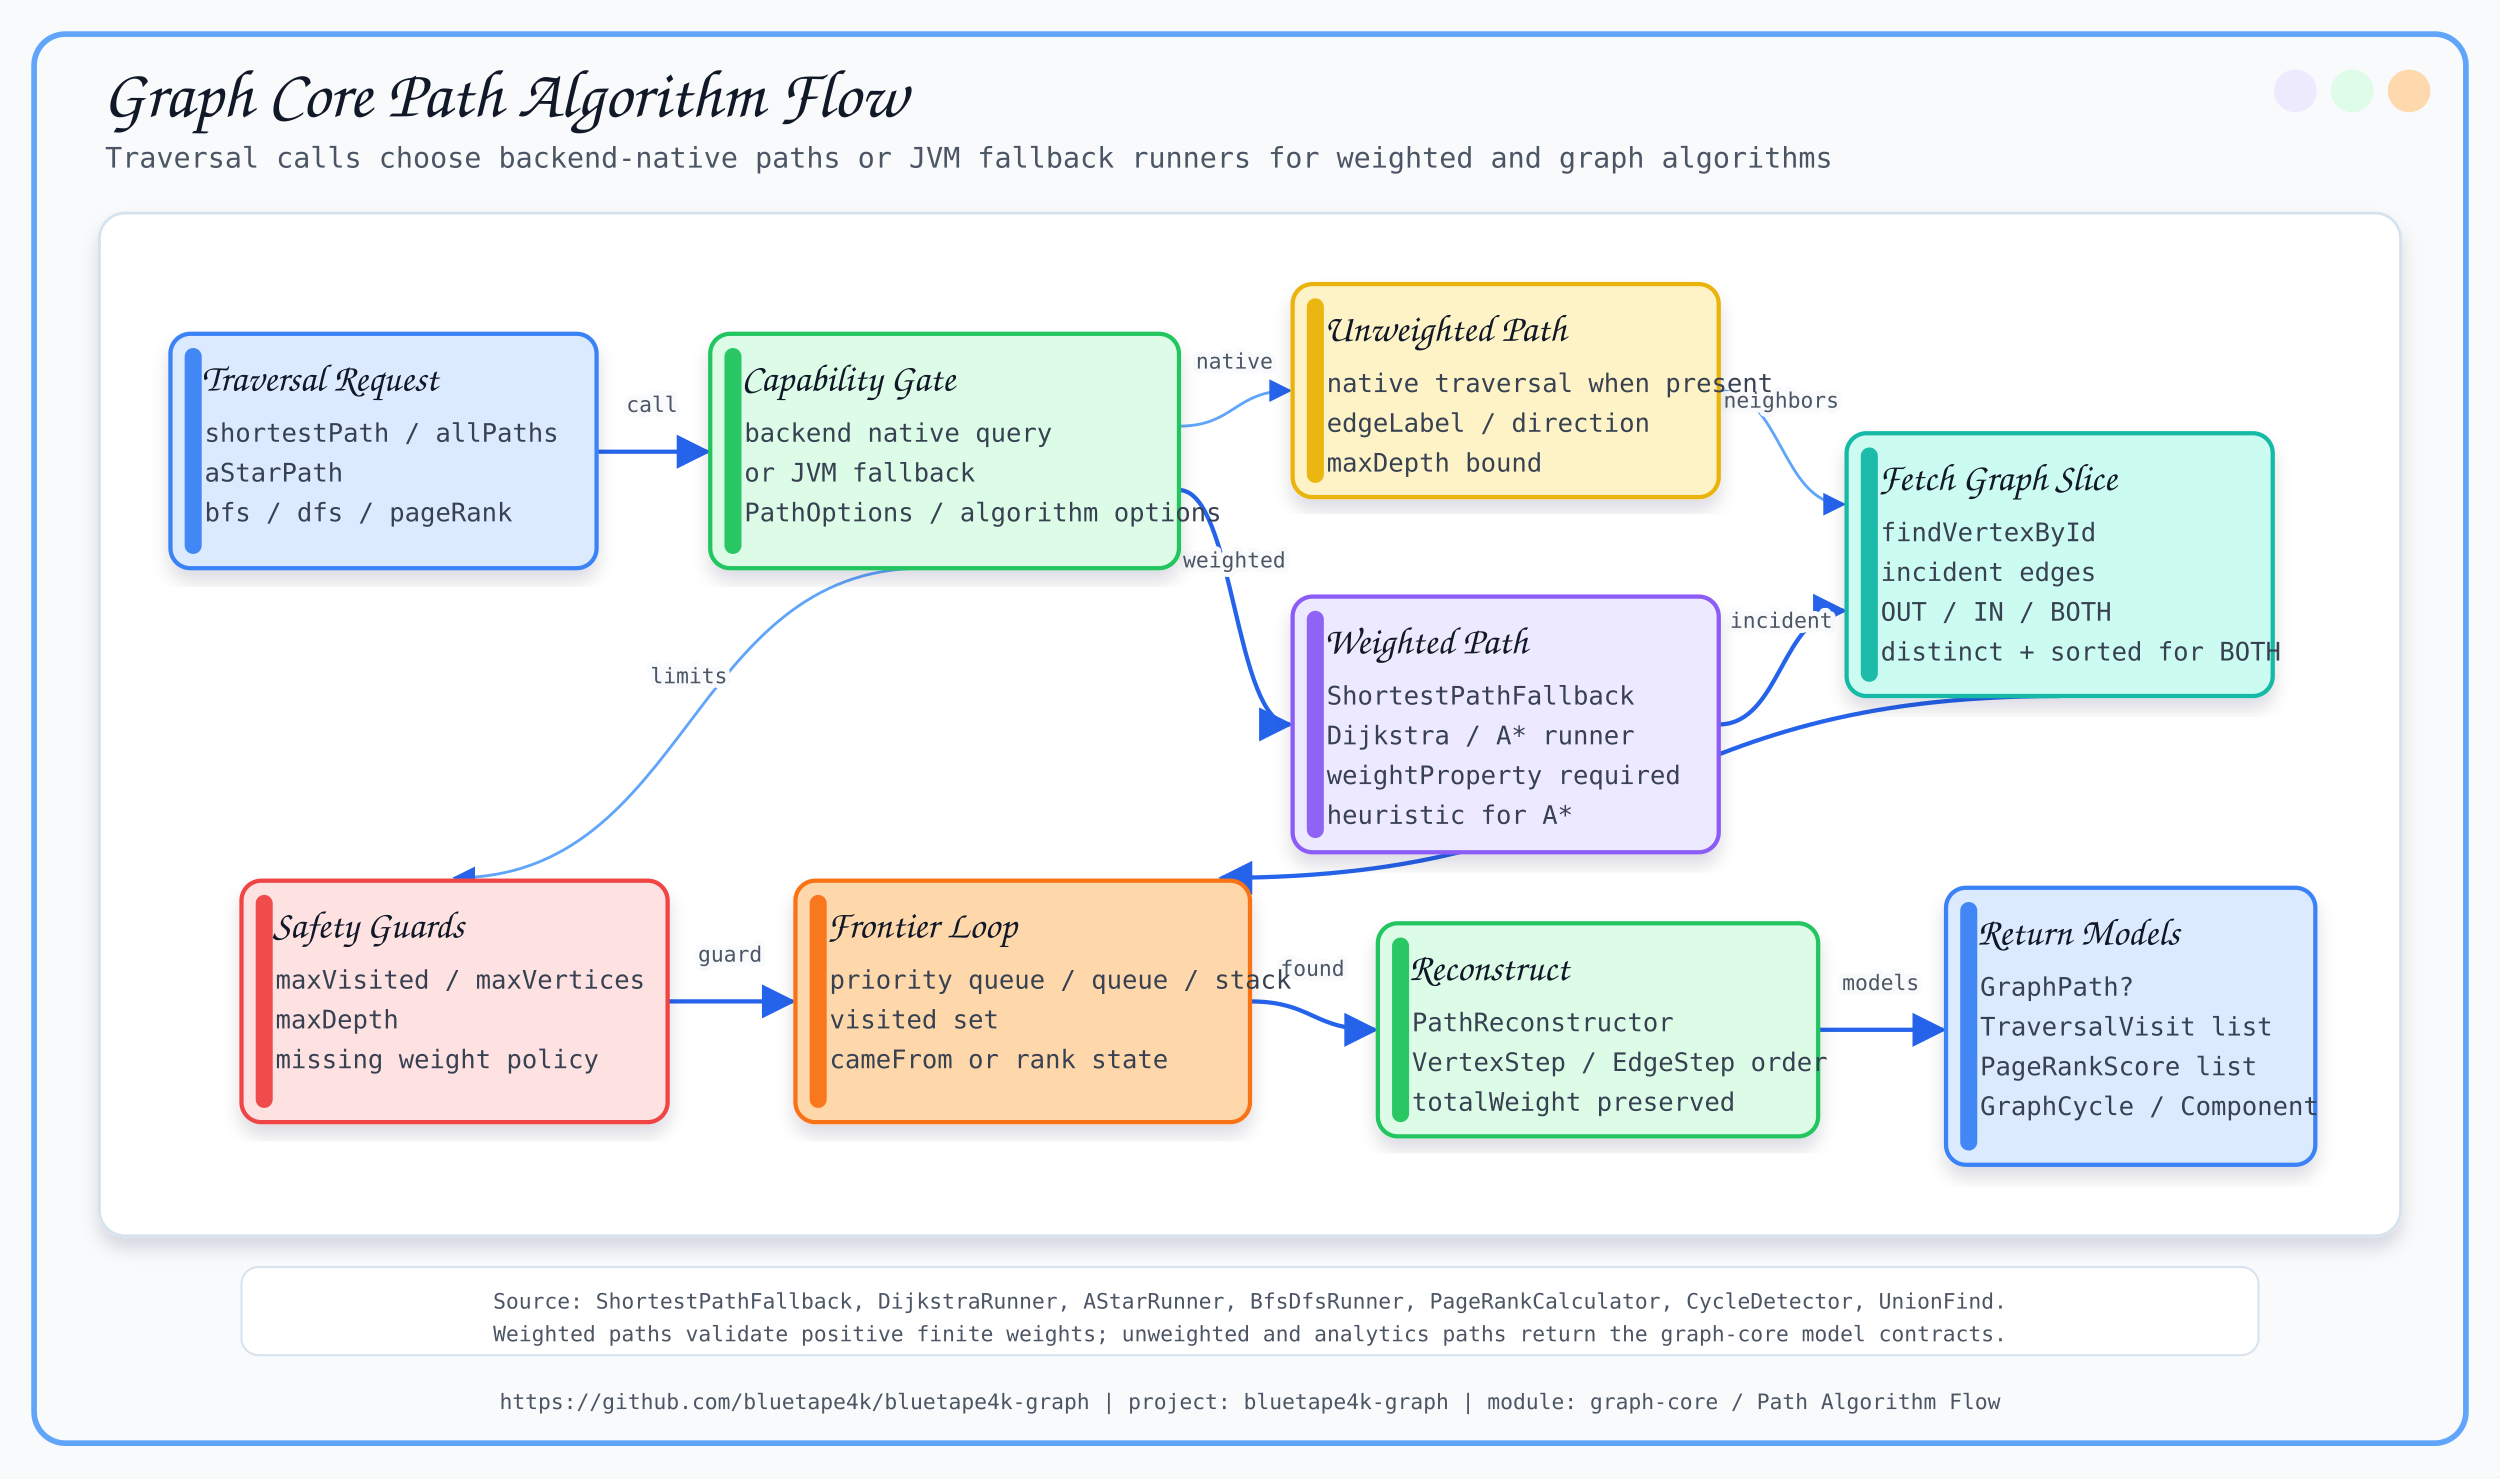
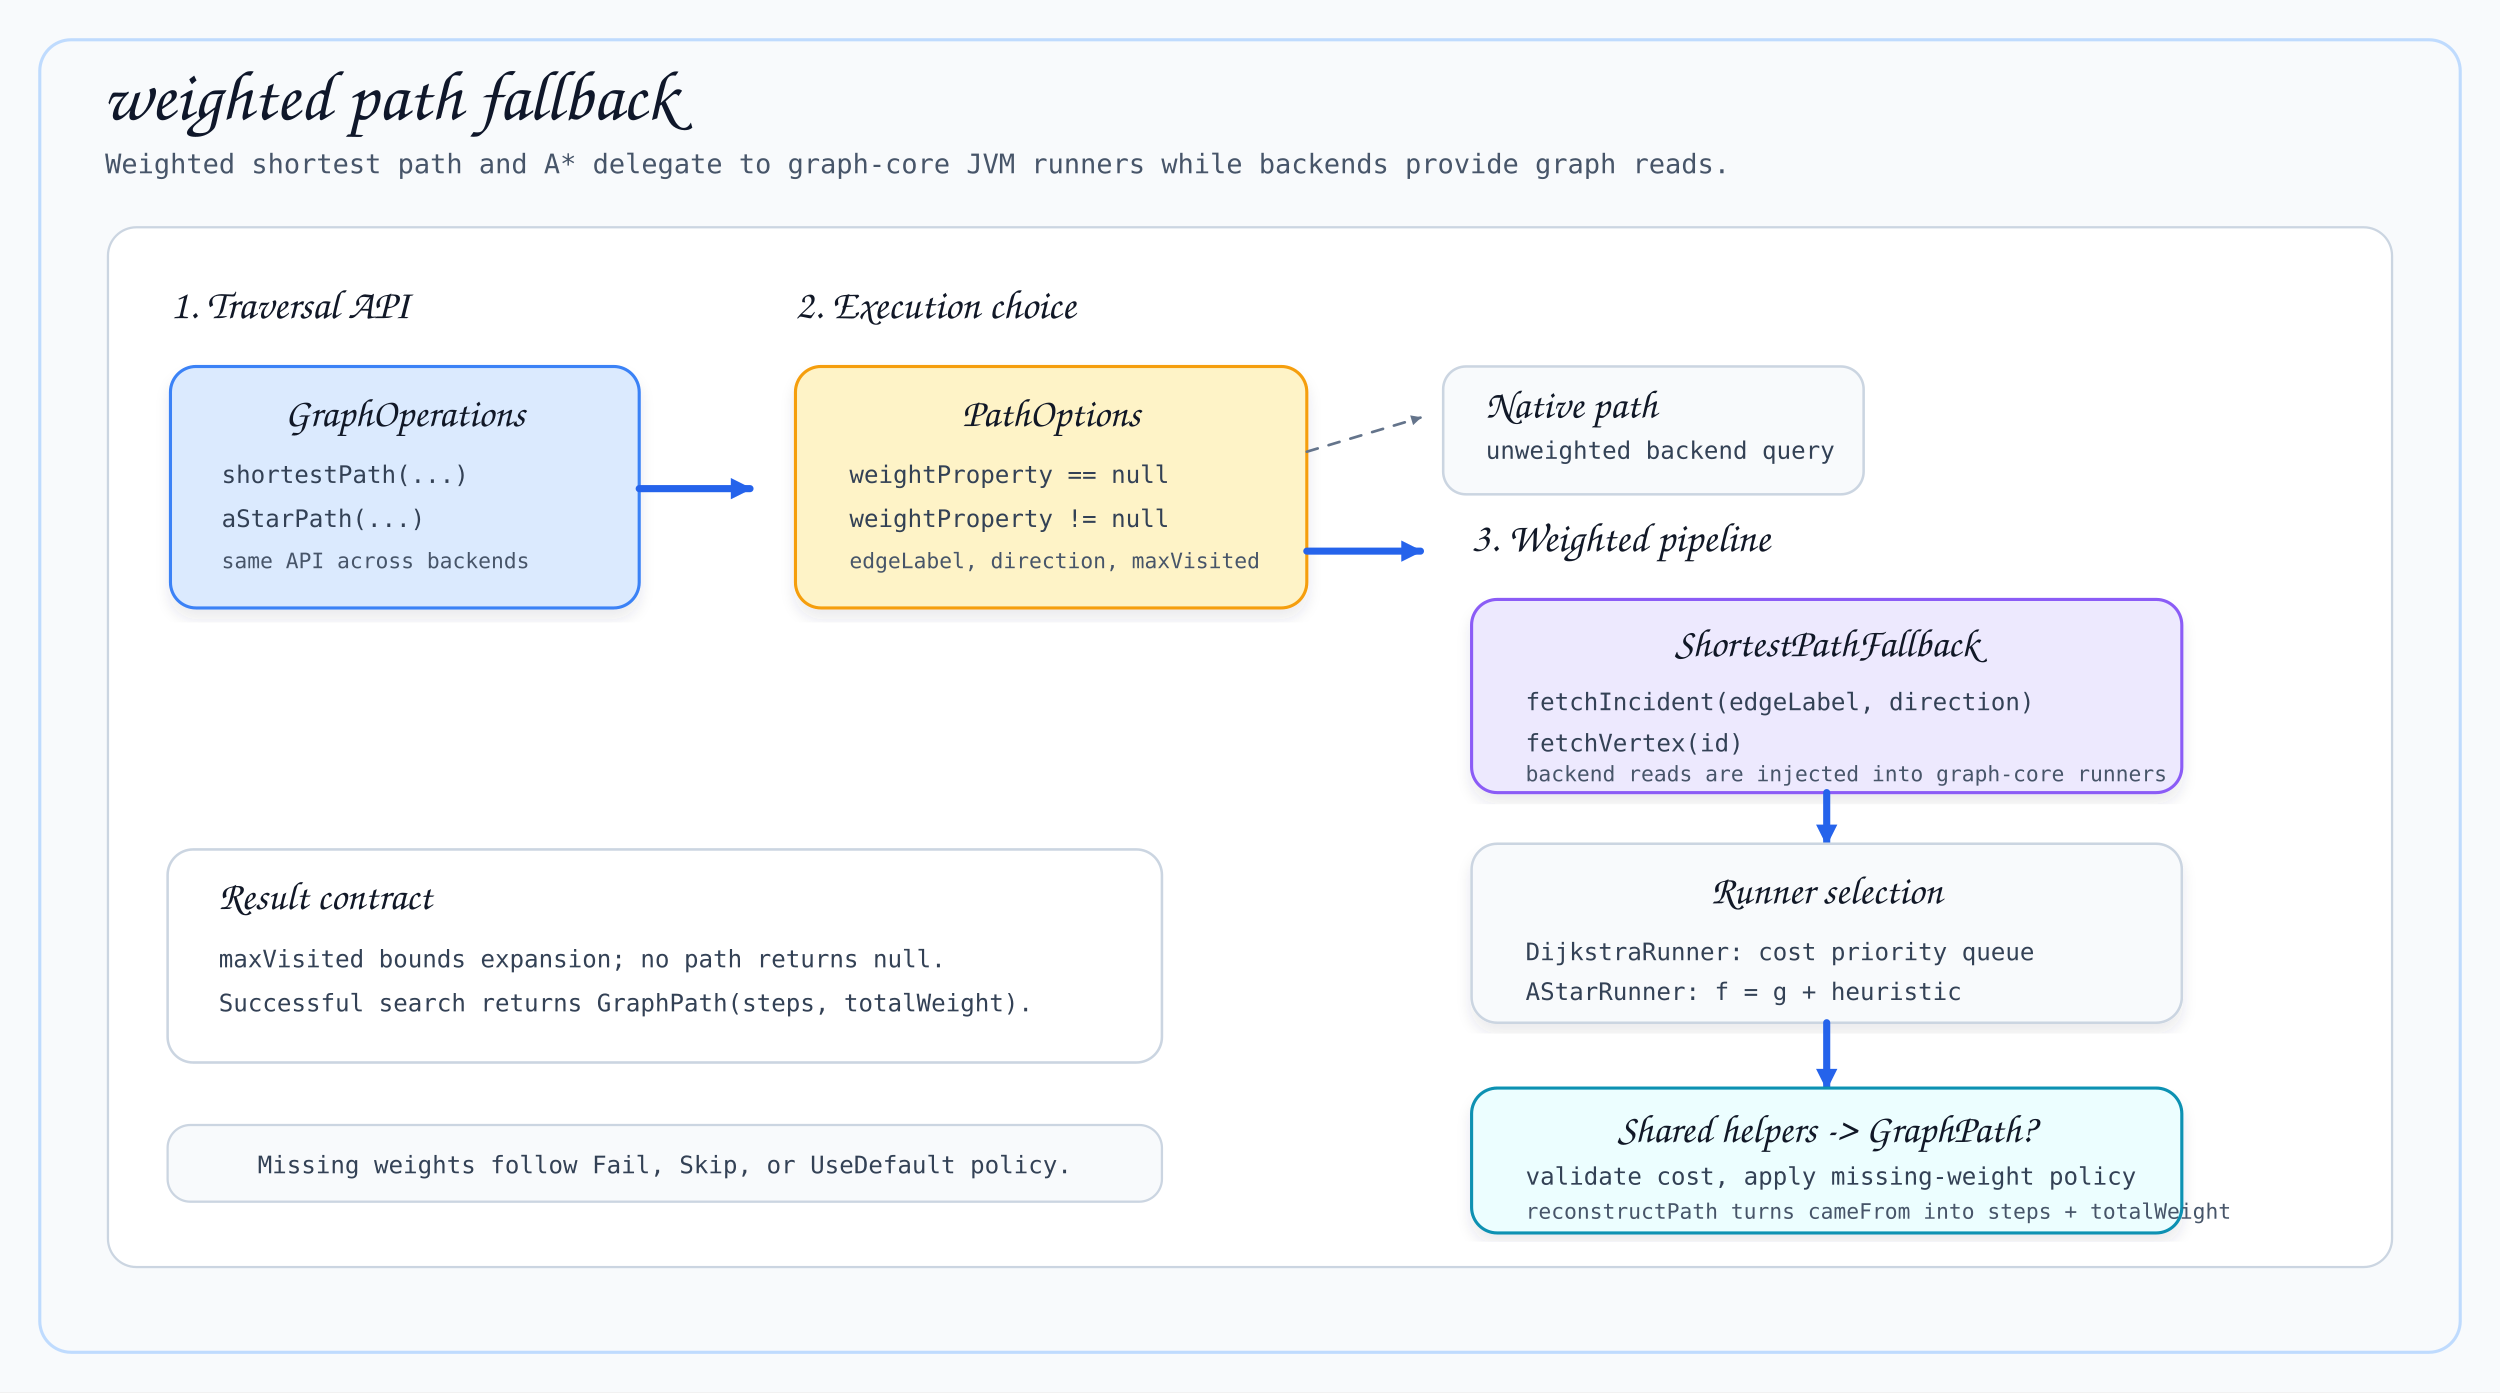
- <svg xmlns="http://www.w3.org/2000/svg" width="1760" height="1040" viewBox="0 0 1760 1040">
+ <svg xmlns="http://www.w3.org/2000/svg" width="1760" height="980" viewBox="0 0 1760 980">
  <defs>
-     <filter id="softShadow" x="-8%" y="-8%" width="116%" height="116%">
-       <feDropShadow dx="0" dy="8" stdDeviation="6" flood-color="#0F172A" flood-opacity="0.14" />
+     <filter id="shadow" x="-6%" y="-6%" width="112%" height="112%">
+       <feDropShadow dx="0" dy="7" stdDeviation="5" flood-color="#334155" flood-opacity="0.10" />
    </filter>
-     <marker id="arrow" viewBox="0 0 10 10" refX="9" refY="5" markerWidth="8" markerHeight="8" orient="auto-start-reverse">
-       <path d="M 0 0 L 10 5 L 0 10 z" fill="#2563EB" />
+     <marker id="arrow" viewBox="0 0 10 10" refX="9" refY="5" markerWidth="15.0" markerHeight="15.0" markerUnits="userSpaceOnUse" orient="auto">
+       <path d="M 0 0 L 10 5 L 0 10 Z" fill="#2563EB" />
+     </marker>
+     <marker id="smallArrow" viewBox="0 0 10 10" refX="9" refY="5" markerWidth="7.2" markerHeight="7.2" markerUnits="userSpaceOnUse" orient="auto">
+       <path d="M 0 0 L 10 5 L 0 10 Z" fill="#64748B" />
    </marker>
  </defs>
  <style>
-       .title { font-family: 'Architects Daughter', cursive; font-size: 48px; fill: #111827; }
-       .subtitle { font-family: 'Comic Mono', monospace; font-size: 20px; fill: #4B5563; }
-       .label { font-family: 'Architects Daughter', cursive; font-size: 27px; fill: #111827; }
-       .small { font-family: 'Comic Mono', monospace; font-size: 18px; fill: #374151; }
-       .tiny { font-family: 'Comic Mono', monospace; font-size: 15px; fill: #4B5563; }
-       .card { filter: url(#softShadow); }
-       .line { stroke: #2563EB; stroke-width: 3; fill: none; marker-end: url(#arrow); }
-       .thin { stroke: #60A5FA; stroke-width: 2; fill: none; marker-end: url(#arrow); }
-       .dash { stroke: #64748B; stroke-width: 2; stroke-dasharray: 8 8; fill: none; marker-end: url(#arrow); }
-     </style>
-   <rect x="0" y="0" width="1760" height="1040" fill="#F8FAFC" />
-   <rect x="24" y="24" width="1712" height="992" rx="22" fill="none" stroke="#60A5FA" stroke-width="4" />
-   <circle cx="1696" cy="64" r="15" fill="#FED7AA" opacity="0.95" />
-   <circle cx="1656" cy="64" r="15" fill="#DCFCE7" opacity="0.95" />
-   <circle cx="1616" cy="64" r="15" fill="#EDE9FE" opacity="0.95" />
-   <text x="72" y="82" class="title">Graph Core Path Algorithm Flow</text>
-   <text x="74" y="118" class="subtitle">Traversal calls choose backend-native paths or JVM fallback runners for weighted and graph algorithms</text>
-   <text x="880.0" y="992" text-anchor="middle" class="tiny">https://github.com/bluetape4k/bluetape4k-graph | project: bluetape4k-graph | module: graph-core / Path Algorithm Flow</text>
-   <rect x="70" y="150" width="1620" height="720" rx="18" fill="#FFFFFF" stroke="#D6E2ED" stroke-width="2" filter="url(#softShadow)" />
-   <path d="M 420 318 C 459.0 318, 459.0 318, 498 318" class="line" />
-   <text x="459.0" y="290.0" text-anchor="middle" class="tiny" stroke="#F8FAFC" stroke-width="7" stroke-linejoin="round">call</text>
-   <text x="459.0" y="290.0" text-anchor="middle" class="tiny">call</text>
-   <path d="M 830 300 C 869.0 300, 869.0 275, 908 275" class="thin" />
-   <text x="869.0" y="259.5" text-anchor="middle" class="tiny" stroke="#F8FAFC" stroke-width="7" stroke-linejoin="round">native</text>
-   <text x="869.0" y="259.5" text-anchor="middle" class="tiny">native</text>
-   <path d="M 830 345 C 869.0 345, 869.0 510, 908 510" class="line" />
-   <text x="869.0" y="399.5" text-anchor="middle" class="tiny" stroke="#F8FAFC" stroke-width="7" stroke-linejoin="round">weighted</text>
-   <text x="869.0" y="399.5" text-anchor="middle" class="tiny">weighted</text>
-   <path d="M 1210 275 C 1254.0 275, 1254.0 355, 1298 355" class="thin" />
-   <text x="1254.0" y="287.0" text-anchor="middle" class="tiny" stroke="#F8FAFC" stroke-width="7" stroke-linejoin="round">neighbors</text>
-   <text x="1254.0" y="287.0" text-anchor="middle" class="tiny">neighbors</text>
-   <path d="M 1210 510 C 1254.0 510, 1254.0 430, 1298 430" class="line" />
-   <text x="1254.0" y="442.0" text-anchor="middle" class="tiny" stroke="#F8FAFC" stroke-width="7" stroke-linejoin="round">incident</text>
-   <text x="1254.0" y="442.0" text-anchor="middle" class="tiny">incident</text>
-   <path d="M 1450 490 C 1155.0 490, 1155.0 618, 860 618" class="line" />
-   <path d="M 650 400 C 485.0 400, 485.0 618, 320 618" class="thin" />
-   <text x="485.0" y="481.0" text-anchor="middle" class="tiny" stroke="#F8FAFC" stroke-width="7" stroke-linejoin="round">limits</text>
-   <text x="485.0" y="481.0" text-anchor="middle" class="tiny">limits</text>
-   <path d="M 470 705 C 514.0 705, 514.0 705, 558 705" class="line" />
-   <text x="514.0" y="677.0" text-anchor="middle" class="tiny" stroke="#F8FAFC" stroke-width="7" stroke-linejoin="round">guard</text>
-   <text x="514.0" y="677.0" text-anchor="middle" class="tiny">guard</text>
-   <path d="M 880 705 C 924.0 705, 924.0 725, 968 725" class="line" />
-   <text x="924.0" y="687.0" text-anchor="middle" class="tiny" stroke="#F8FAFC" stroke-width="7" stroke-linejoin="round">found</text>
-   <text x="924.0" y="687.0" text-anchor="middle" class="tiny">found</text>
-   <path d="M 1280 725 C 1324.0 725, 1324.0 725, 1368 725" class="line" />
-   <text x="1324.0" y="697.0" text-anchor="middle" class="tiny" stroke="#F8FAFC" stroke-width="7" stroke-linejoin="round">models</text>
-   <text x="1324.0" y="697.0" text-anchor="middle" class="tiny">models</text>
-   <rect x="120" y="235" width="300" height="165" rx="14" fill="#DBEAFE" stroke="#3B82F6" stroke-width="3" class="card" />
-   <rect x="130" y="245" width="12" height="145" rx="6" fill="#3B82F6" opacity="0.95" />
-   <text x="142" y="275" class="label">Traversal Request</text>
-   <text x="144" y="311" class="small">shortestPath / allPaths</text>
-   <text x="144" y="339" class="small">aStarPath</text>
-   <text x="144" y="367" class="small">bfs / dfs / pageRank</text>
-   <rect x="500" y="235" width="330" height="165" rx="14" fill="#DCFCE7" stroke="#22C55E" stroke-width="3" class="card" />
-   <rect x="510" y="245" width="12" height="145" rx="6" fill="#22C55E" opacity="0.95" />
-   <text x="522" y="275" class="label">Capability Gate</text>
-   <text x="524" y="311" class="small">backend native query</text>
-   <text x="524" y="339" class="small">or JVM fallback</text>
-   <text x="524" y="367" class="small">PathOptions / algorithm options</text>
-   <rect x="910" y="200" width="300" height="150" rx="14" fill="#FEF3C7" stroke="#EAB308" stroke-width="3" class="card" />
-   <rect x="920" y="210" width="12" height="130" rx="6" fill="#EAB308" opacity="0.95" />
-   <text x="932" y="240" class="label">Unweighted Path</text>
-   <text x="934" y="276" class="small">native traversal when present</text>
-   <text x="934" y="304" class="small">edgeLabel / direction</text>
-   <text x="934" y="332" class="small">maxDepth bound</text>
-   <rect x="910" y="420" width="300" height="180" rx="14" fill="#EDE9FE" stroke="#8B5CF6" stroke-width="3" class="card" />
-   <rect x="920" y="430" width="12" height="160" rx="6" fill="#8B5CF6" opacity="0.95" />
-   <text x="932" y="460" class="label">Weighted Path</text>
-   <text x="934" y="496" class="small">ShortestPathFallback</text>
-   <text x="934" y="524" class="small">Dijkstra / A* runner</text>
-   <text x="934" y="552" class="small">weightProperty required</text>
-   <text x="934" y="580" class="small">heuristic for A*</text>
-   <rect x="1300" y="305" width="300" height="185" rx="14" fill="#CCFBF1" stroke="#14B8A6" stroke-width="3" class="card" />
-   <rect x="1310" y="315" width="12" height="165" rx="6" fill="#14B8A6" opacity="0.95" />
-   <text x="1322" y="345" class="label">Fetch Graph Slice</text>
-   <text x="1324" y="381" class="small">findVertexById</text>
-   <text x="1324" y="409" class="small">incident edges</text>
-   <text x="1324" y="437" class="small">OUT / IN / BOTH</text>
-   <text x="1324" y="465" class="small">distinct + sorted for BOTH</text>
-   <rect x="170" y="620" width="300" height="170" rx="14" fill="#FEE2E2" stroke="#EF4444" stroke-width="3" class="card" />
-   <rect x="180" y="630" width="12" height="150" rx="6" fill="#EF4444" opacity="0.95" />
-   <text x="192" y="660" class="label">Safety Guards</text>
-   <text x="194" y="696" class="small">maxVisited / maxVertices</text>
-   <text x="194" y="724" class="small">maxDepth</text>
-   <text x="194" y="752" class="small">missing weight policy</text>
-   <rect x="560" y="620" width="320" height="170" rx="14" fill="#FED7AA" stroke="#F97316" stroke-width="3" class="card" />
-   <rect x="570" y="630" width="12" height="150" rx="6" fill="#F97316" opacity="0.95" />
-   <text x="582" y="660" class="label">Frontier Loop</text>
-   <text x="584" y="696" class="small">priority queue / queue / stack</text>
-   <text x="584" y="724" class="small">visited set</text>
-   <text x="584" y="752" class="small">cameFrom or rank state</text>
-   <rect x="970" y="650" width="310" height="150" rx="14" fill="#DCFCE7" stroke="#22C55E" stroke-width="3" class="card" />
-   <rect x="980" y="660" width="12" height="130" rx="6" fill="#22C55E" opacity="0.95" />
-   <text x="992" y="690" class="label">Reconstruct</text>
-   <text x="994" y="726" class="small">PathReconstructor</text>
-   <text x="994" y="754" class="small">VertexStep / EdgeStep order</text>
-   <text x="994" y="782" class="small">totalWeight preserved</text>
-   <rect x="1370" y="625" width="260" height="195" rx="14" fill="#DBEAFE" stroke="#3B82F6" stroke-width="3" class="card" />
-   <rect x="1380" y="635" width="12" height="175" rx="6" fill="#3B82F6" opacity="0.95" />
-   <text x="1392" y="665" class="label">Return Models</text>
-   <text x="1394" y="701" class="small">GraphPath?</text>
-   <text x="1394" y="729" class="small">TraversalVisit list</text>
-   <text x="1394" y="757" class="small">PageRankScore list</text>
-   <text x="1394" y="785" class="small">GraphCycle / Component</text>
-   <rect x="170" y="892" width="1420" height="62" rx="12" fill="#FFFFFF" stroke="#D6E2ED" stroke-width="1.4" />
-   <text x="880" y="917" text-anchor="middle" dominant-baseline="middle" class="tiny">Source: ShortestPathFallback, DijkstraRunner, AStarRunner, BfsDfsRunner, PageRankCalculator, CycleDetector, UnionFind.</text>
-   <text x="880" y="940" text-anchor="middle" dominant-baseline="middle" class="tiny">Weighted paths validate positive finite weights; unweighted and analytics paths return the graph-core model contracts.</text>
+     .title { font-family: 'Architects Daughter', cursive; font-size: 50px; fill: #0F172A; }
+     .subtitle { font-family: 'Comic Mono', monospace; font-size: 19px; fill: #475569; }
+     .section { font-family: 'Architects Daughter', cursive; font-size: 29px; fill: #111827; }
+     .cardTitle { font-family: 'Architects Daughter', cursive; font-size: 28px; fill: #111827; }
+     .body { font-family: 'Comic Mono', monospace; font-size: 17px; fill: #334155; }
+     .small { font-family: 'Comic Mono', monospace; font-size: 15px; fill: #475569; }
+     .panel { fill: #FFFFFF; stroke: #CBD5E1; stroke-width: 1.6; }
+     .card { filter: url(#shadow); }
+     .mainLine { fill: none; stroke: #2563EB; stroke-width: 5.0; stroke-linecap: round; stroke-linejoin: round; marker-end: url(#arrow); }
+     .dash { fill: none; stroke: #64748B; stroke-width: 1.9; stroke-dasharray: 8 8; stroke-linecap: round; stroke-linejoin: round; marker-end: url(#smallArrow); }
+   </style>
+   <rect x="0" y="0" width="1760" height="980" fill="#F8FAFC" />
+   <rect x="28" y="28" width="1704" height="924" rx="22" fill="none" stroke="#BFDBFE" stroke-width="2.2" />
+   <text x="72" y="84" class="title">weighted path fallback</text>
+   <text x="74" y="122" class="subtitle">Weighted shortest path and A* delegate to graph-core JVM runners while backends provide graph reads.</text>
+   <rect x="76" y="160" width="1608" height="732" rx="20" class="panel" />
+   <text x="120" y="224" class="section">1. Traversal API</text>
+   <rect x="120" y="258" width="330" height="170" rx="18" fill="#DBEAFE" stroke="#3B82F6" stroke-width="2.2" class="card" />
+   <text x="285" y="300" text-anchor="middle" class="cardTitle">GraphOperations</text>
+   <text x="156" y="340" class="body">shortestPath(...)</text>
+   <text x="156" y="371" class="body">aStarPath(...)</text>
+   <text x="156" y="400" class="small">same API across backends</text>
+   <path d="M 450 344 L 528 344" class="mainLine" />
+   <text x="560" y="224" class="section">2. Execution choice</text>
+   <rect x="560" y="258" width="360" height="170" rx="18" fill="#FEF3C7" stroke="#F59E0B" stroke-width="2.2" class="card" />
+   <text x="740" y="300" text-anchor="middle" class="cardTitle">PathOptions</text>
+   <text x="598" y="340" class="body">weightProperty == null</text>
+   <text x="598" y="371" class="body">weightProperty != null</text>
+   <text x="598" y="400" class="small">edgeLabel, direction, maxVisited</text>
+   <path d="M 920 318 L 1000 294" class="dash" />
+   <rect x="1016" y="258" width="296" height="90" rx="16" fill="#F8FAFC" stroke="#CBD5E1" stroke-width="1.8" />
+   <text x="1046" y="294" class="cardTitle">Native path</text>
+   <text x="1046" y="323" class="body">unweighted backend query</text>
+   <path d="M 920 388 L 1000 388" class="mainLine" />
+   <text x="1036" y="388" class="section">3. Weighted pipeline</text>
+   <rect x="1036" y="422" width="500" height="136" rx="18" fill="#EDE9FE" stroke="#8B5CF6" stroke-width="2.2" class="card" />
+   <text x="1286" y="462" text-anchor="middle" class="cardTitle">ShortestPathFallback</text>
+   <text x="1074" y="500" class="body">fetchIncident(edgeLabel, direction)</text>
+   <text x="1074" y="529" class="body">fetchVertex(id)</text>
+   <text x="1074" y="550" class="small">backend reads are injected into graph-core runners</text>
+   <path d="M 1286 558 L 1286 594" class="mainLine" />
+   <rect x="1036" y="594" width="500" height="126" rx="18" fill="#F8FAFC" stroke="#CBD5E1" stroke-width="1.8" class="card" />
+   <text x="1286" y="636" text-anchor="middle" class="cardTitle">Runner selection</text>
+   <text x="1074" y="676" class="body">DijkstraRunner: cost priority queue</text>
+   <text x="1074" y="704" class="body">AStarRunner: f = g + heuristic</text>
+   <path d="M 1286 720 L 1286 766" class="mainLine" />
+   <rect x="1036" y="766" width="500" height="102" rx="18" fill="#ECFEFF" stroke="#0891B2" stroke-width="2.2" class="card" />
+   <text x="1286" y="804" text-anchor="middle" class="cardTitle">Shared helpers -&gt; GraphPath?</text>
+   <text x="1074" y="834" class="body">validate cost, apply missing-weight policy</text>
+   <text x="1074" y="858" class="small">reconstructPath turns cameFrom into steps + totalWeight</text>
+   <rect x="118" y="598" width="700" height="150" rx="18" fill="#FFFFFF" stroke="#CBD5E1" stroke-width="1.8" />
+   <text x="154" y="640" class="cardTitle">Result contract</text>
+   <text x="154" y="681" class="body">maxVisited bounds expansion; no path returns null.</text>
+   <text x="154" y="712" class="body">Successful search returns GraphPath(steps, totalWeight).</text>
+   <rect x="118" y="792" width="700" height="54" rx="16" fill="#F8FAFC" stroke="#CBD5E1" stroke-width="1.6" />
+   <text x="468" y="826" text-anchor="middle" class="body">Missing weights follow Fail, Skip, or UseDefault policy.</text>
</svg>
